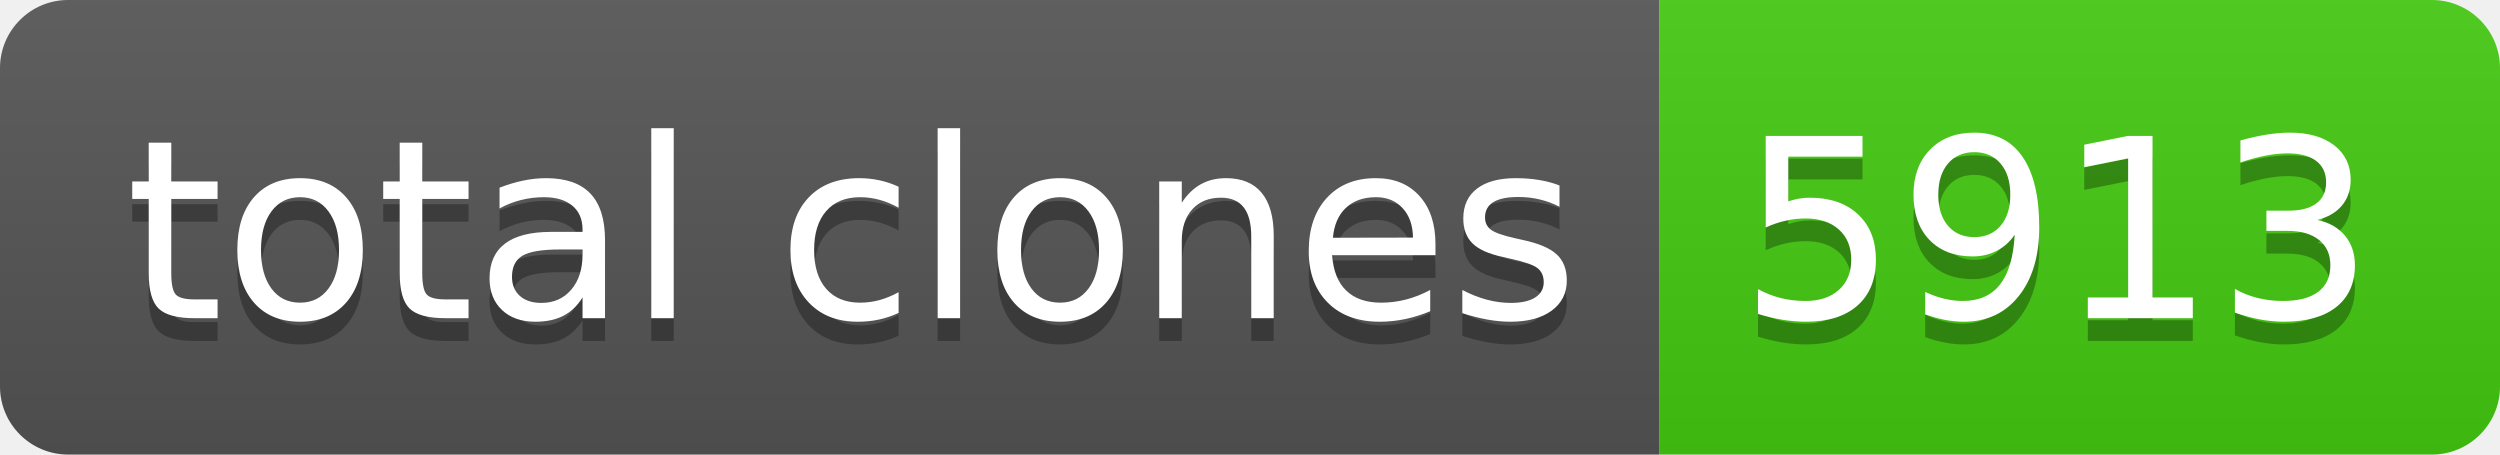
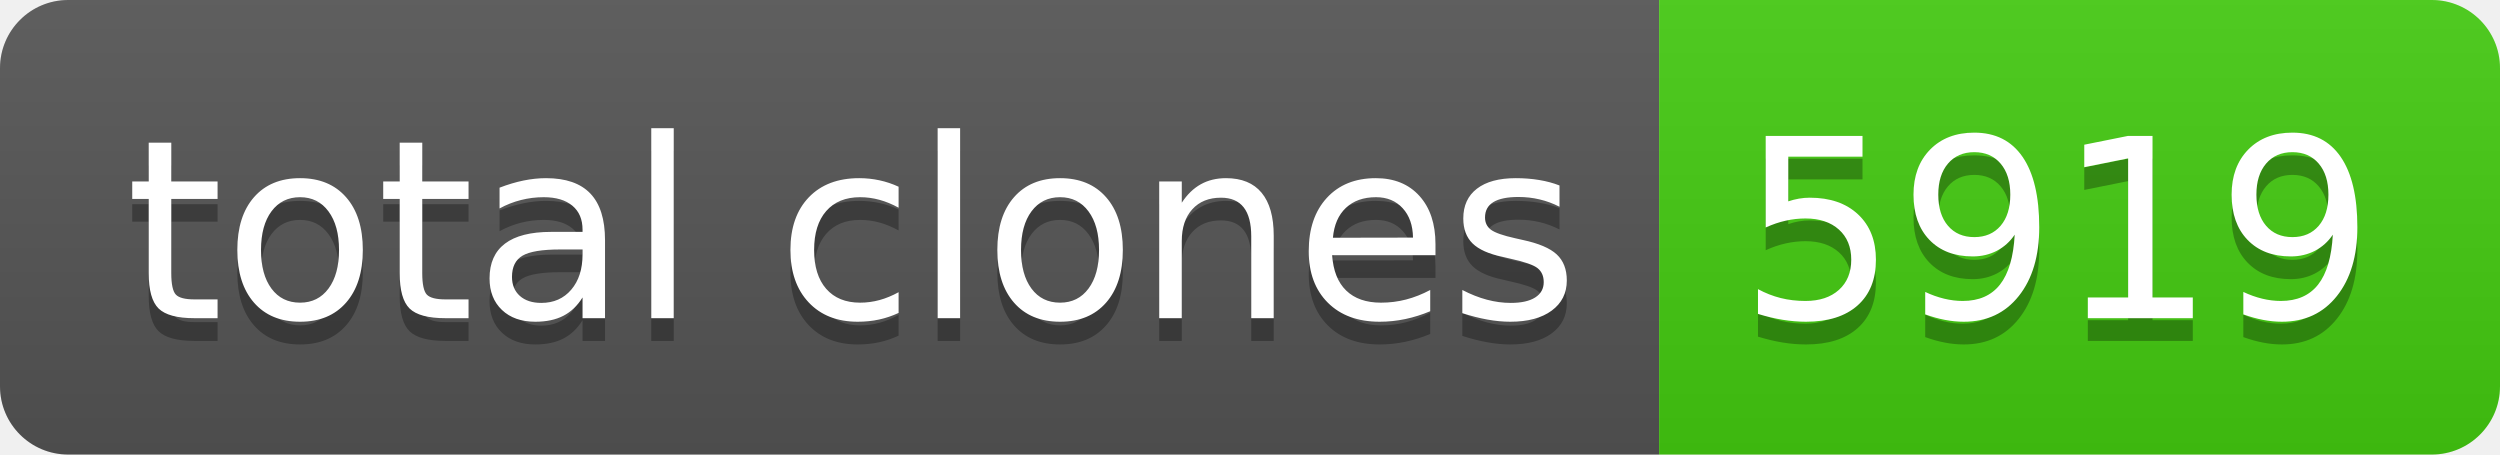
- <svg xmlns="http://www.w3.org/2000/svg" width="110" height="20" role="img" aria-label="total clones: 5913">
+ <svg xmlns="http://www.w3.org/2000/svg" width="110" height="20" role="img" aria-label="total clones: 5919">
  <linearGradient id="s" x2="0" y2="100%">
    <stop offset="0" stop-color="#bbb" stop-opacity=".1" />
    <stop offset="1" stop-opacity=".1" />
  </linearGradient>
  <clipPath id="r">
    <rect width="110" height="20" rx="3" fill="#fff" />
  </clipPath>
  <g clip-path="url(#r)">
    <rect width="73" height="20" fill="#555" />
    <rect x="73" width="37" height="20" fill="#4c1" />
    <rect width="110" height="20" fill="url(#s)" />
  </g>
  <g fill="#fff" text-anchor="middle" font-family="Verdana,Geneva,DejaVu Sans,sans-serif" text-rendering="geometricPrecision" font-size="110">
    <text aria-hidden="true" x="375" y="150" fill="#010101" fill-opacity=".3" transform="scale(.1)" textLength="630">total clones</text>
    <text x="375" y="140" transform="scale(.1)" fill="#fff" textLength="630">total clones</text>
-     <text aria-hidden="true" x="905" y="150" fill="#010101" fill-opacity=".3" transform="scale(.1)" textLength="270">5913</text>
-     <text x="905" y="140" transform="scale(.1)" fill="#fff" textLength="270">5913</text>
+     <text aria-hidden="true" x="905" y="150" fill="#010101" fill-opacity=".3" transform="scale(.1)" textLength="270">5919</text>
+     <text x="905" y="140" transform="scale(.1)" fill="#fff" textLength="270">5919</text>
  </g>
</svg>
